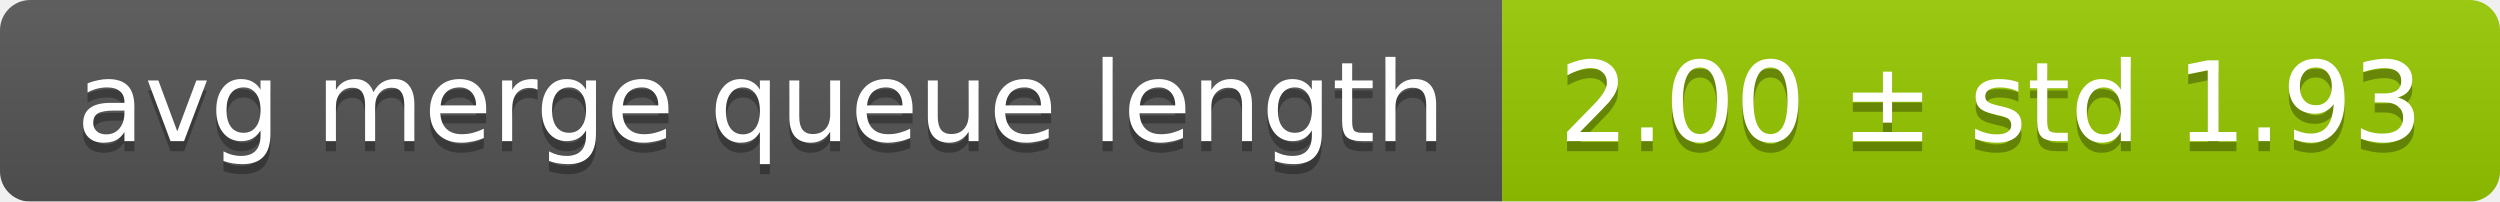
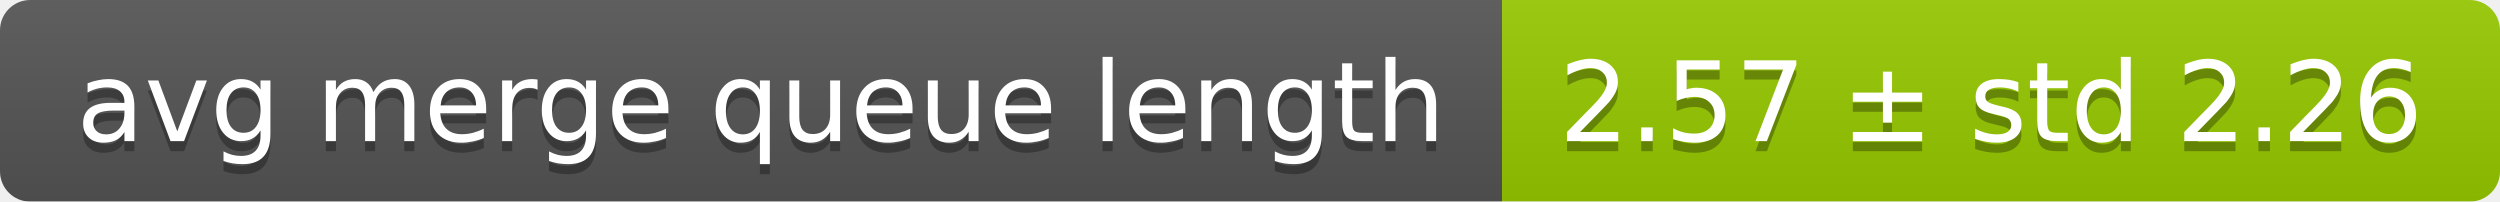
<svg xmlns="http://www.w3.org/2000/svg" width="248" height="20">
  <linearGradient id="smooth" x2="0" y2="100%">
    <stop offset="0" stop-color="#bbb" stop-opacity=".1" />
    <stop offset="1" stop-opacity=".1" />
  </linearGradient>
  <mask id="round">
    <rect width="248" height="20" rx="3" fill="#fff" />
  </mask>
  <g mask="url(#round)">
    <rect width="149" height="20" fill="#555" />
    <rect x="149" width="99" height="20" fill="#97ca00" />
    <rect width="248" height="20" fill="url(#smooth)" />
  </g>
  <g fill="#fff" text-anchor="middle" font-family="DejaVu Sans,Verdana,Geneva,sans-serif" font-size="11">
    <text x="75.5" y="15" fill="#010101" fill-opacity=".3">avg merge queue length</text>
    <text x="75.5" y="14">avg merge queue length</text>
-     <text x="197.5" y="15" fill="#010101" fill-opacity=".3">2.00 ± std 1.93</text>
-     <text x="197.5" y="14">2.00 ± std 1.93</text>
+     <text x="197.5" y="15" fill="#010101" fill-opacity=".3">2.57 ± std 2.26</text>
+     <text x="197.5" y="14">2.57 ± std 2.26</text>
  </g>
</svg>
